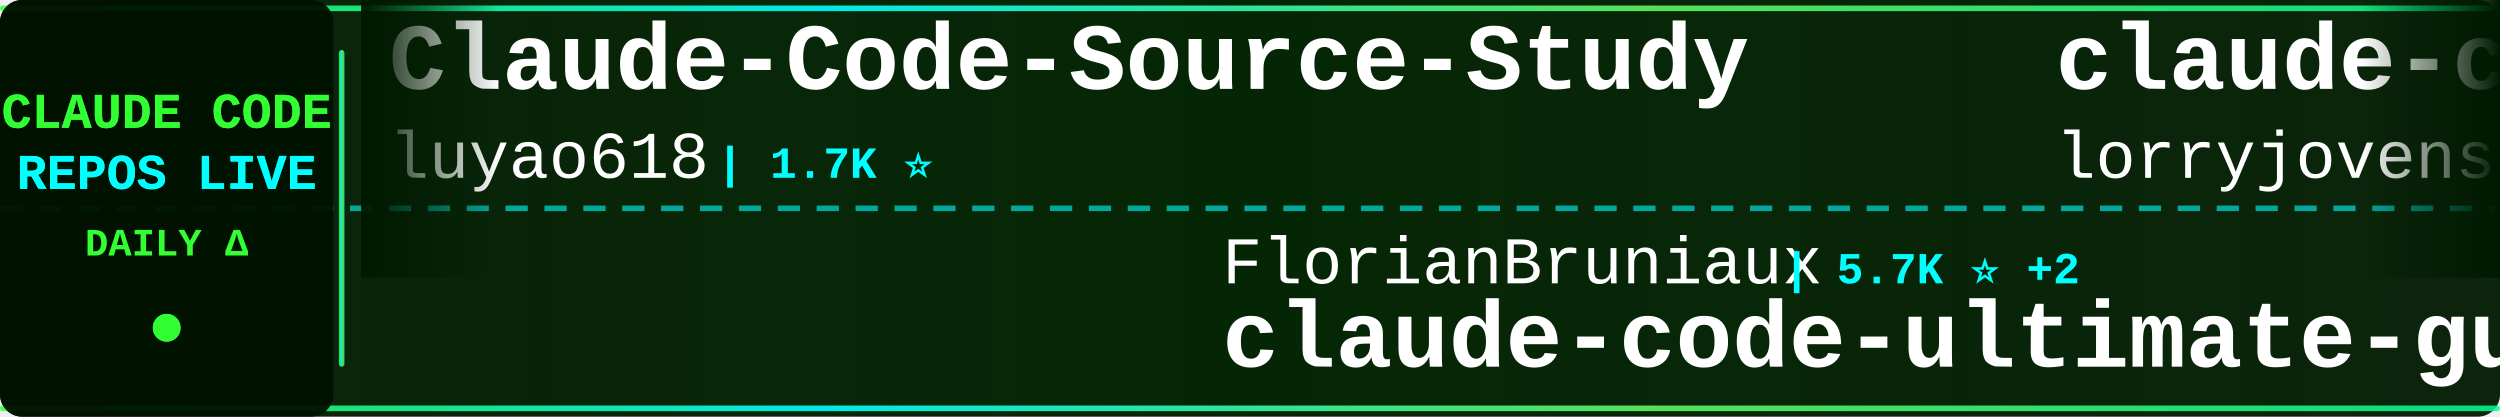
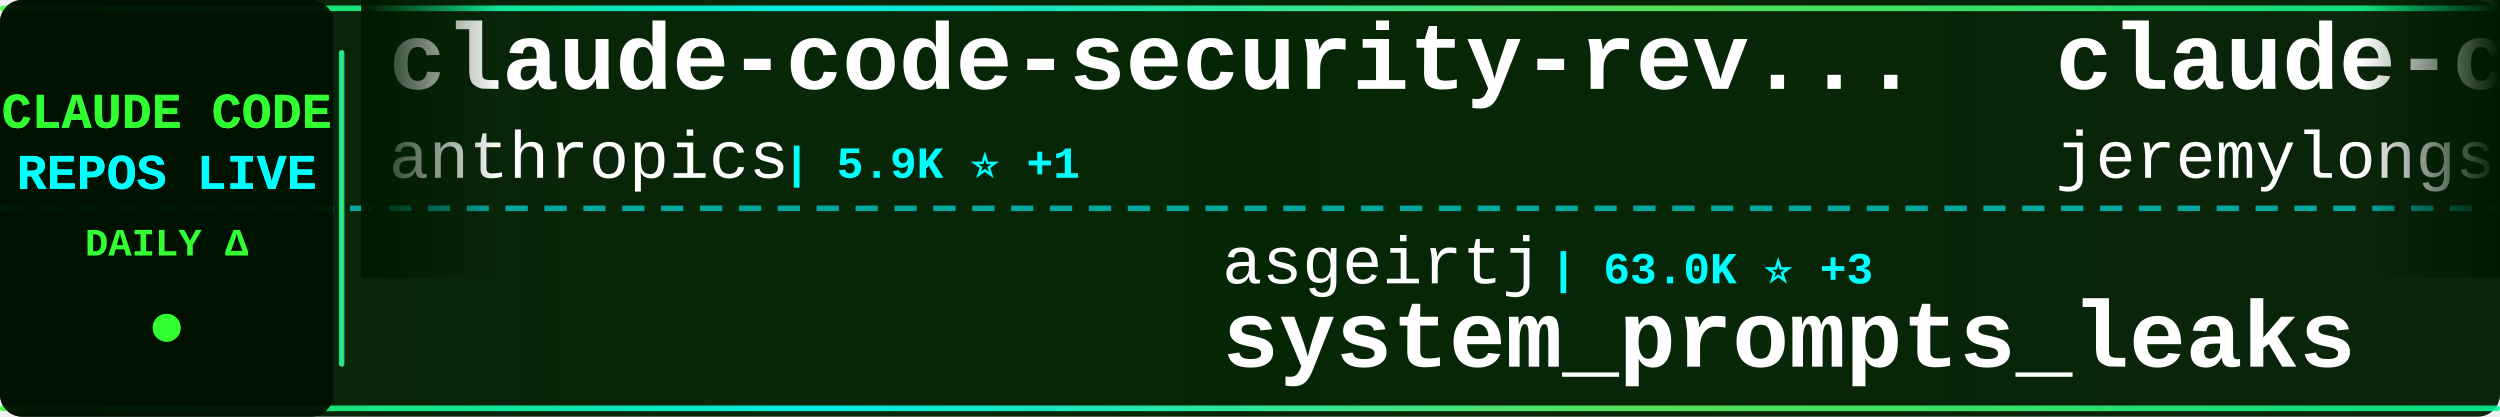
<svg xmlns="http://www.w3.org/2000/svg" width="900" height="150">
  <defs>
    <linearGradient id="tickerBg" x1="0%" y1="0%" x2="100%" y2="0%">
      <stop offset="0%" style="stop-color:#001a00;stop-opacity:0.95" />
      <stop offset="50%" style="stop-color:#002200;stop-opacity:0.98" />
      <stop offset="100%" style="stop-color:#001a00;stop-opacity:0.95" />
    </linearGradient>
    <linearGradient id="borderGrad" x1="0%" y1="0%" x2="100%" y2="0%">
      <stop offset="0%" style="stop-color:#33ff33;stop-opacity:0.85">
        <animate attributeName="stop-opacity" values="0.85;1;0.85" dur="2s" repeatCount="indefinite" />
      </stop>
      <stop offset="33%" style="stop-color:#00ffff;stop-opacity:0.9">
        <animate attributeName="stop-opacity" values="0.9;1;0.9" dur="2.2s" repeatCount="indefinite" />
      </stop>
      <stop offset="66%" style="stop-color:#66ff66;stop-opacity:0.85">
        <animate attributeName="stop-opacity" values="0.85;1;0.85" dur="1.8s" repeatCount="indefinite" />
      </stop>
      <stop offset="100%" style="stop-color:#00ff99;stop-opacity:0.85">
        <animate attributeName="stop-opacity" values="0.85;1;0.85" dur="2s" repeatCount="indefinite" />
      </stop>
    </linearGradient>
    <filter id="textGlow">
      <feGaussianBlur stdDeviation="0.1" result="coloredBlur" />
      <feMerge>
        <feMergeNode in="coloredBlur" />
        <feMergeNode in="SourceGraphic" />
      </feMerge>
    </filter>
    <filter id="metricGlow">
      <feGaussianBlur stdDeviation="0.2" result="coloredBlur" />
      <feMerge>
        <feMergeNode in="coloredBlur" />
        <feMergeNode in="SourceGraphic" />
      </feMerge>
    </filter>
    <linearGradient id="leftFade" x1="0%" y1="0%" x2="100%" y2="0%">
      <stop offset="0%" style="stop-color:#001a00;stop-opacity:1" />
      <stop offset="100%" style="stop-color:#001a00;stop-opacity:0" />
    </linearGradient>
    <linearGradient id="rightFade" x1="0%" y1="0%" x2="100%" y2="0%">
      <stop offset="0%" style="stop-color:#001a00;stop-opacity:0" />
      <stop offset="100%" style="stop-color:#001a00;stop-opacity:1" />
    </linearGradient>
  </defs>
  <rect width="900" height="150" fill="url(#tickerBg)" rx="8" />
  <rect x="0" y="2" width="900" height="2" fill="url(#borderGrad)" rx="1" />
  <rect x="0" y="146" width="900" height="2" fill="url(#borderGrad)" rx="1" />
  <line x1="0" y1="75" x2="900" y2="75" stroke="#00ffff" stroke-width="2" stroke-dasharray="8 6" opacity="0.6" />
  <rect x="0" y="0" width="120" height="150" fill="#001100" opacity="0.95" rx="8" />
  <text x="60" y="46" font-family="'Courier New', monospace" font-size="18" font-weight="bold" fill="#33ff33" text-anchor="middle" filter="url(#textGlow)">
    CLAUDE CODE
  </text>
  <text x="60" y="68" font-family="'Courier New', monospace" font-size="18" font-weight="bold" fill="#00ffff" text-anchor="middle" filter="url(#textGlow)">
    REPOS LIVE
  </text>
  <text x="60" y="92" font-family="'Courier New', monospace" font-size="14" font-weight="bold" fill="#33ff33" text-anchor="middle">
    DAILY Δ
  </text>
  <circle cx="60" cy="118" r="5" fill="#33ff33" filter="url(#metricGlow)">
    <animate attributeName="r" values="4;6;4" dur="1.5s" repeatCount="indefinite" />
    <animate attributeName="opacity" values="0.6;1;0.6" dur="1.5s" repeatCount="indefinite" />
  </circle>
  <rect x="122" y="18" width="2" height="114" fill="url(#borderGrad)" rx="1" />
  <clipPath id="tickerClip">
    <rect x="130" y="0" width="770" height="150" />
  </clipPath>
  <g clip-path="url(#tickerClip)">
    <g id="tickerItems">
      <animateTransform attributeName="transform" attributeType="XML" type="translate" from="0 0" to="-3000 0" dur="54s" repeatCount="indefinite" />
      <g transform="translate(0, 0)">
-         <text x="140" y="32" font-family="'Courier New', monospace" font-size="34" font-weight="bold" fill="#ffffff">Claude-Code-Source-Study</text>
-         <text x="140" y="64" font-family="'Courier New', monospace" font-size="24" font-weight="normal" fill="#ffffff" opacity="1.0">luyao618</text>
-         <text x="258" y="64" font-family="'Courier New', monospace" font-size="16" font-weight="bold" fill="#00ffff"> | 1.7K ⭐</text>
+         <text x="140" y="32" font-family="'Courier New', monospace" font-size="34" font-weight="bold" fill="#ffffff">claude-code-security-rev...</text>
+         <text x="140" y="64" font-family="'Courier New', monospace" font-size="24" font-weight="normal" fill="#ffffff" opacity="1.0">anthropics</text>
+         <text x="282" y="64" font-family="'Courier New', monospace" font-size="16" font-weight="bold" fill="#00ffff"> | 5.9K ⭐ +1</text>
      </g>
      <g transform="translate(300, 0)">
-         <text x="140" y="102" font-family="'Courier New', monospace" font-size="24" font-weight="normal" fill="#ffffff" opacity="1.0">FlorianBruniaux</text>
-         <text x="342" y="102" font-family="'Courier New', monospace" font-size="16" font-weight="bold" fill="#00ffff"> | 5.7K ⭐ +2</text>
-         <text x="140" y="132" font-family="'Courier New', monospace" font-size="34" font-weight="bold" fill="#ffffff">claude-code-ultimate-gui...</text>
+         <text x="140" y="102" font-family="'Courier New', monospace" font-size="24" font-weight="normal" fill="#ffffff" opacity="1.0">asgeirtj</text>
+         <text x="258" y="102" font-family="'Courier New', monospace" font-size="16" font-weight="bold" fill="#00ffff"> | 63.0K ⭐ +3</text>
+         <text x="140" y="132" font-family="'Courier New', monospace" font-size="34" font-weight="bold" fill="#ffffff">system_prompts_leaks</text>
      </g>
      <g transform="translate(600, 0)">
-         <text x="140" y="32" font-family="'Courier New', monospace" font-size="34" font-weight="bold" fill="#ffffff">claude-code-rust</text>
-         <text x="140" y="64" font-family="'Courier New', monospace" font-size="24" font-weight="normal" fill="#ffffff" opacity="1.0">lorryjovens-hub</text>
-         <text x="342" y="64" font-family="'Courier New', monospace" font-size="16" font-weight="bold" fill="#00ffff"> | 1.7K ⭐</text>
+         <text x="140" y="32" font-family="'Courier New', monospace" font-size="34" font-weight="bold" fill="#ffffff">claude-code-plugins-plus...</text>
+         <text x="140" y="64" font-family="'Courier New', monospace" font-size="24" font-weight="normal" fill="#ffffff" opacity="1.0">jeremylongshore</text>
+         <text x="342" y="64" font-family="'Courier New', monospace" font-size="16" font-weight="bold" fill="#00ffff"> | 2.6K ⭐ +3</text>
      </g>
      <g transform="translate(900, 0)">
-         <text x="140" y="102" font-family="'Courier New', monospace" font-size="24" font-weight="normal" fill="#ffffff" opacity="1.0">disler</text>
-         <text x="234" y="102" font-family="'Courier New', monospace" font-size="16" font-weight="bold" fill="#00ffff"> | 3.9K ⭐ +1</text>
-         <text x="140" y="132" font-family="'Courier New', monospace" font-size="34" font-weight="bold" fill="#ffffff">claude-code-hooks-master...</text>
+         <text x="140" y="102" font-family="'Courier New', monospace" font-size="24" font-weight="normal" fill="#ffffff" opacity="1.0">guanshan</text>
+         <text x="258" y="102" font-family="'Courier New', monospace" font-size="16" font-weight="bold" fill="#00ffff"> | 61 ⭐</text>
+         <text x="140" y="132" font-family="'Courier New', monospace" font-size="34" font-weight="bold" fill="#ffffff">ClaudeCode</text>
      </g>
      <g transform="translate(1200, 0)">
-         <text x="140" y="32" font-family="'Courier New', monospace" font-size="34" font-weight="bold" fill="#ffffff">claude-code-base-action</text>
-         <text x="140" y="64" font-family="'Courier New', monospace" font-size="24" font-weight="normal" fill="#ffffff" opacity="1.0">anthropics</text>
-         <text x="282" y="64" font-family="'Courier New', monospace" font-size="16" font-weight="bold" fill="#00ffff"> | 946 ⭐</text>
+         <text x="140" y="32" font-family="'Courier New', monospace" font-size="34" font-weight="bold" fill="#ffffff">claude-code</text>
+         <text x="140" y="64" font-family="'Courier New', monospace" font-size="24" font-weight="normal" fill="#ffffff" opacity="1.0">VineeTagarwaL-code</text>
+         <text x="378" y="64" font-family="'Courier New', monospace" font-size="16" font-weight="bold" fill="#00ffff"> | 273 ⭐</text>
      </g>
      <g transform="translate(1500, 0)">
-         <text x="140" y="102" font-family="'Courier New', monospace" font-size="24" font-weight="normal" fill="#ffffff" opacity="1.0">disler</text>
-         <text x="234" y="102" font-family="'Courier New', monospace" font-size="16" font-weight="bold" fill="#00ffff"> | 1.6K ⭐</text>
-         <text x="140" y="132" font-family="'Courier New', monospace" font-size="34" font-weight="bold" fill="#ffffff">pi-vs-claude-code</text>
+         <text x="140" y="102" font-family="'Courier New', monospace" font-size="24" font-weight="normal" fill="#ffffff" opacity="1.0">Yeachan-Heo</text>
+         <text x="294" y="102" font-family="'Courier New', monospace" font-size="16" font-weight="bold" fill="#00ffff"> | 38.6K ⭐ +2</text>
+         <text x="140" y="132" font-family="'Courier New', monospace" font-size="34" font-weight="bold" fill="#ffffff">oh-my-claudecode</text>
      </g>
      <g transform="translate(1800, 0)">
-         <text x="140" y="32" font-family="'Courier New', monospace" font-size="34" font-weight="bold" fill="#ffffff">claude-code</text>
-         <text x="140" y="64" font-family="'Courier New', monospace" font-size="24" font-weight="normal" fill="#ffffff" opacity="1.0">freestylefly</text>
-         <text x="306" y="64" font-family="'Courier New', monospace" font-size="16" font-weight="bold" fill="#00ffff"> | 128 ⭐</text>
+         <text x="140" y="32" font-family="'Courier New', monospace" font-size="34" font-weight="bold" fill="#ffffff">skills</text>
+         <text x="140" y="64" font-family="'Courier New', monospace" font-size="24" font-weight="normal" fill="#ffffff" opacity="1.0">anthropics</text>
+         <text x="282" y="64" font-family="'Courier New', monospace" font-size="16" font-weight="bold" fill="#00ffff"> | 169.6K ⭐ +29</text>
      </g>
      <g transform="translate(2100, 0)">
-         <text x="140" y="102" font-family="'Courier New', monospace" font-size="24" font-weight="normal" fill="#ffffff" opacity="1.0">alex000kim</text>
-         <text x="282" y="102" font-family="'Courier New', monospace" font-size="16" font-weight="bold" fill="#00ffff"> | 231 ⭐</text>
-         <text x="140" y="132" font-family="'Courier New', monospace" font-size="34" font-weight="bold" fill="#ffffff">claude-code</text>
+         <text x="140" y="102" font-family="'Courier New', monospace" font-size="24" font-weight="normal" fill="#ffffff" opacity="1.0">davila7</text>
+         <text x="246" y="102" font-family="'Courier New', monospace" font-size="16" font-weight="bold" fill="#00ffff"> | 30.3K ⭐ +4</text>
+         <text x="140" y="132" font-family="'Courier New', monospace" font-size="34" font-weight="bold" fill="#ffffff">claude-code-templates</text>
      </g>
      <g transform="translate(2400, 0)">
-         <text x="140" y="32" font-family="'Courier New', monospace" font-size="34" font-weight="bold" fill="#ffffff">claude-code-from-scratch</text>
-         <text x="140" y="64" font-family="'Courier New', monospace" font-size="24" font-weight="normal" fill="#ffffff" opacity="1.0">Windy3f3f3f3f</text>
-         <text x="318" y="64" font-family="'Courier New', monospace" font-size="16" font-weight="bold" fill="#00ffff"> | 2.6K ⭐</text>
+         <text x="140" y="32" font-family="'Courier New', monospace" font-size="34" font-weight="bold" fill="#ffffff">everything-claude-code</text>
+         <text x="140" y="64" font-family="'Courier New', monospace" font-size="24" font-weight="normal" fill="#ffffff" opacity="1.0">WorldFlowAI</text>
+         <text x="294" y="64" font-family="'Courier New', monospace" font-size="16" font-weight="bold" fill="#00ffff"> | 1.3K ⭐ +11</text>
      </g>
      <g transform="translate(2700, 0)">
-         <text x="140" y="102" font-family="'Courier New', monospace" font-size="24" font-weight="normal" fill="#ffffff" opacity="1.0">anthropics</text>
-         <text x="282" y="102" font-family="'Courier New', monospace" font-size="16" font-weight="bold" fill="#00ffff"> | 169.5K ⭐ +51</text>
-         <text x="140" y="132" font-family="'Courier New', monospace" font-size="34" font-weight="bold" fill="#ffffff">skills</text>
+         <text x="140" y="102" font-family="'Courier New', monospace" font-size="24" font-weight="normal" fill="#ffffff" opacity="1.0">chauncygu</text>
+         <text x="270" y="102" font-family="'Courier New', monospace" font-size="16" font-weight="bold" fill="#00ffff"> | 2.8K ⭐ +2</text>
+         <text x="140" y="132" font-family="'Courier New', monospace" font-size="34" font-weight="bold" fill="#ffffff">collection-claude-code-s...</text>
      </g>
      <g transform="translate(3000, 0)">
-         <text x="140" y="32" font-family="'Courier New', monospace" font-size="34" font-weight="bold" fill="#ffffff">Claude-Code-Source-Study</text>
-         <text x="140" y="64" font-family="'Courier New', monospace" font-size="24" font-weight="normal" fill="#ffffff" opacity="1.0">luyao618</text>
-         <text x="258" y="64" font-family="'Courier New', monospace" font-size="16" font-weight="bold" fill="#00ffff"> | 1.7K ⭐</text>
+         <text x="140" y="32" font-family="'Courier New', monospace" font-size="34" font-weight="bold" fill="#ffffff">claude-code-security-rev...</text>
+         <text x="140" y="64" font-family="'Courier New', monospace" font-size="24" font-weight="normal" fill="#ffffff" opacity="1.0">anthropics</text>
+         <text x="282" y="64" font-family="'Courier New', monospace" font-size="16" font-weight="bold" fill="#00ffff"> | 5.9K ⭐ +1</text>
      </g>
      <g transform="translate(3300, 0)">
-         <text x="140" y="102" font-family="'Courier New', monospace" font-size="24" font-weight="normal" fill="#ffffff" opacity="1.0">FlorianBruniaux</text>
-         <text x="342" y="102" font-family="'Courier New', monospace" font-size="16" font-weight="bold" fill="#00ffff"> | 5.7K ⭐ +2</text>
-         <text x="140" y="132" font-family="'Courier New', monospace" font-size="34" font-weight="bold" fill="#ffffff">claude-code-ultimate-gui...</text>
+         <text x="140" y="102" font-family="'Courier New', monospace" font-size="24" font-weight="normal" fill="#ffffff" opacity="1.0">asgeirtj</text>
+         <text x="258" y="102" font-family="'Courier New', monospace" font-size="16" font-weight="bold" fill="#00ffff"> | 63.0K ⭐ +3</text>
+         <text x="140" y="132" font-family="'Courier New', monospace" font-size="34" font-weight="bold" fill="#ffffff">system_prompts_leaks</text>
      </g>
      <g transform="translate(3600, 0)">
-         <text x="140" y="32" font-family="'Courier New', monospace" font-size="34" font-weight="bold" fill="#ffffff">claude-code-rust</text>
-         <text x="140" y="64" font-family="'Courier New', monospace" font-size="24" font-weight="normal" fill="#ffffff" opacity="1.0">lorryjovens-hub</text>
-         <text x="342" y="64" font-family="'Courier New', monospace" font-size="16" font-weight="bold" fill="#00ffff"> | 1.7K ⭐</text>
+         <text x="140" y="32" font-family="'Courier New', monospace" font-size="34" font-weight="bold" fill="#ffffff">claude-code-plugins-plus...</text>
+         <text x="140" y="64" font-family="'Courier New', monospace" font-size="24" font-weight="normal" fill="#ffffff" opacity="1.0">jeremylongshore</text>
+         <text x="342" y="64" font-family="'Courier New', monospace" font-size="16" font-weight="bold" fill="#00ffff"> | 2.6K ⭐ +3</text>
      </g>
      <g transform="translate(3900, 0)">
-         <text x="140" y="102" font-family="'Courier New', monospace" font-size="24" font-weight="normal" fill="#ffffff" opacity="1.0">disler</text>
-         <text x="234" y="102" font-family="'Courier New', monospace" font-size="16" font-weight="bold" fill="#00ffff"> | 3.9K ⭐ +1</text>
-         <text x="140" y="132" font-family="'Courier New', monospace" font-size="34" font-weight="bold" fill="#ffffff">claude-code-hooks-master...</text>
+         <text x="140" y="102" font-family="'Courier New', monospace" font-size="24" font-weight="normal" fill="#ffffff" opacity="1.0">guanshan</text>
+         <text x="258" y="102" font-family="'Courier New', monospace" font-size="16" font-weight="bold" fill="#00ffff"> | 61 ⭐</text>
+         <text x="140" y="132" font-family="'Courier New', monospace" font-size="34" font-weight="bold" fill="#ffffff">ClaudeCode</text>
      </g>
    </g>
  </g>
  <rect x="130" y="0" width="50" height="100" fill="url(#leftFade)" />
  <rect x="850" y="0" width="50" height="100" fill="url(#rightFade)" />
</svg>
